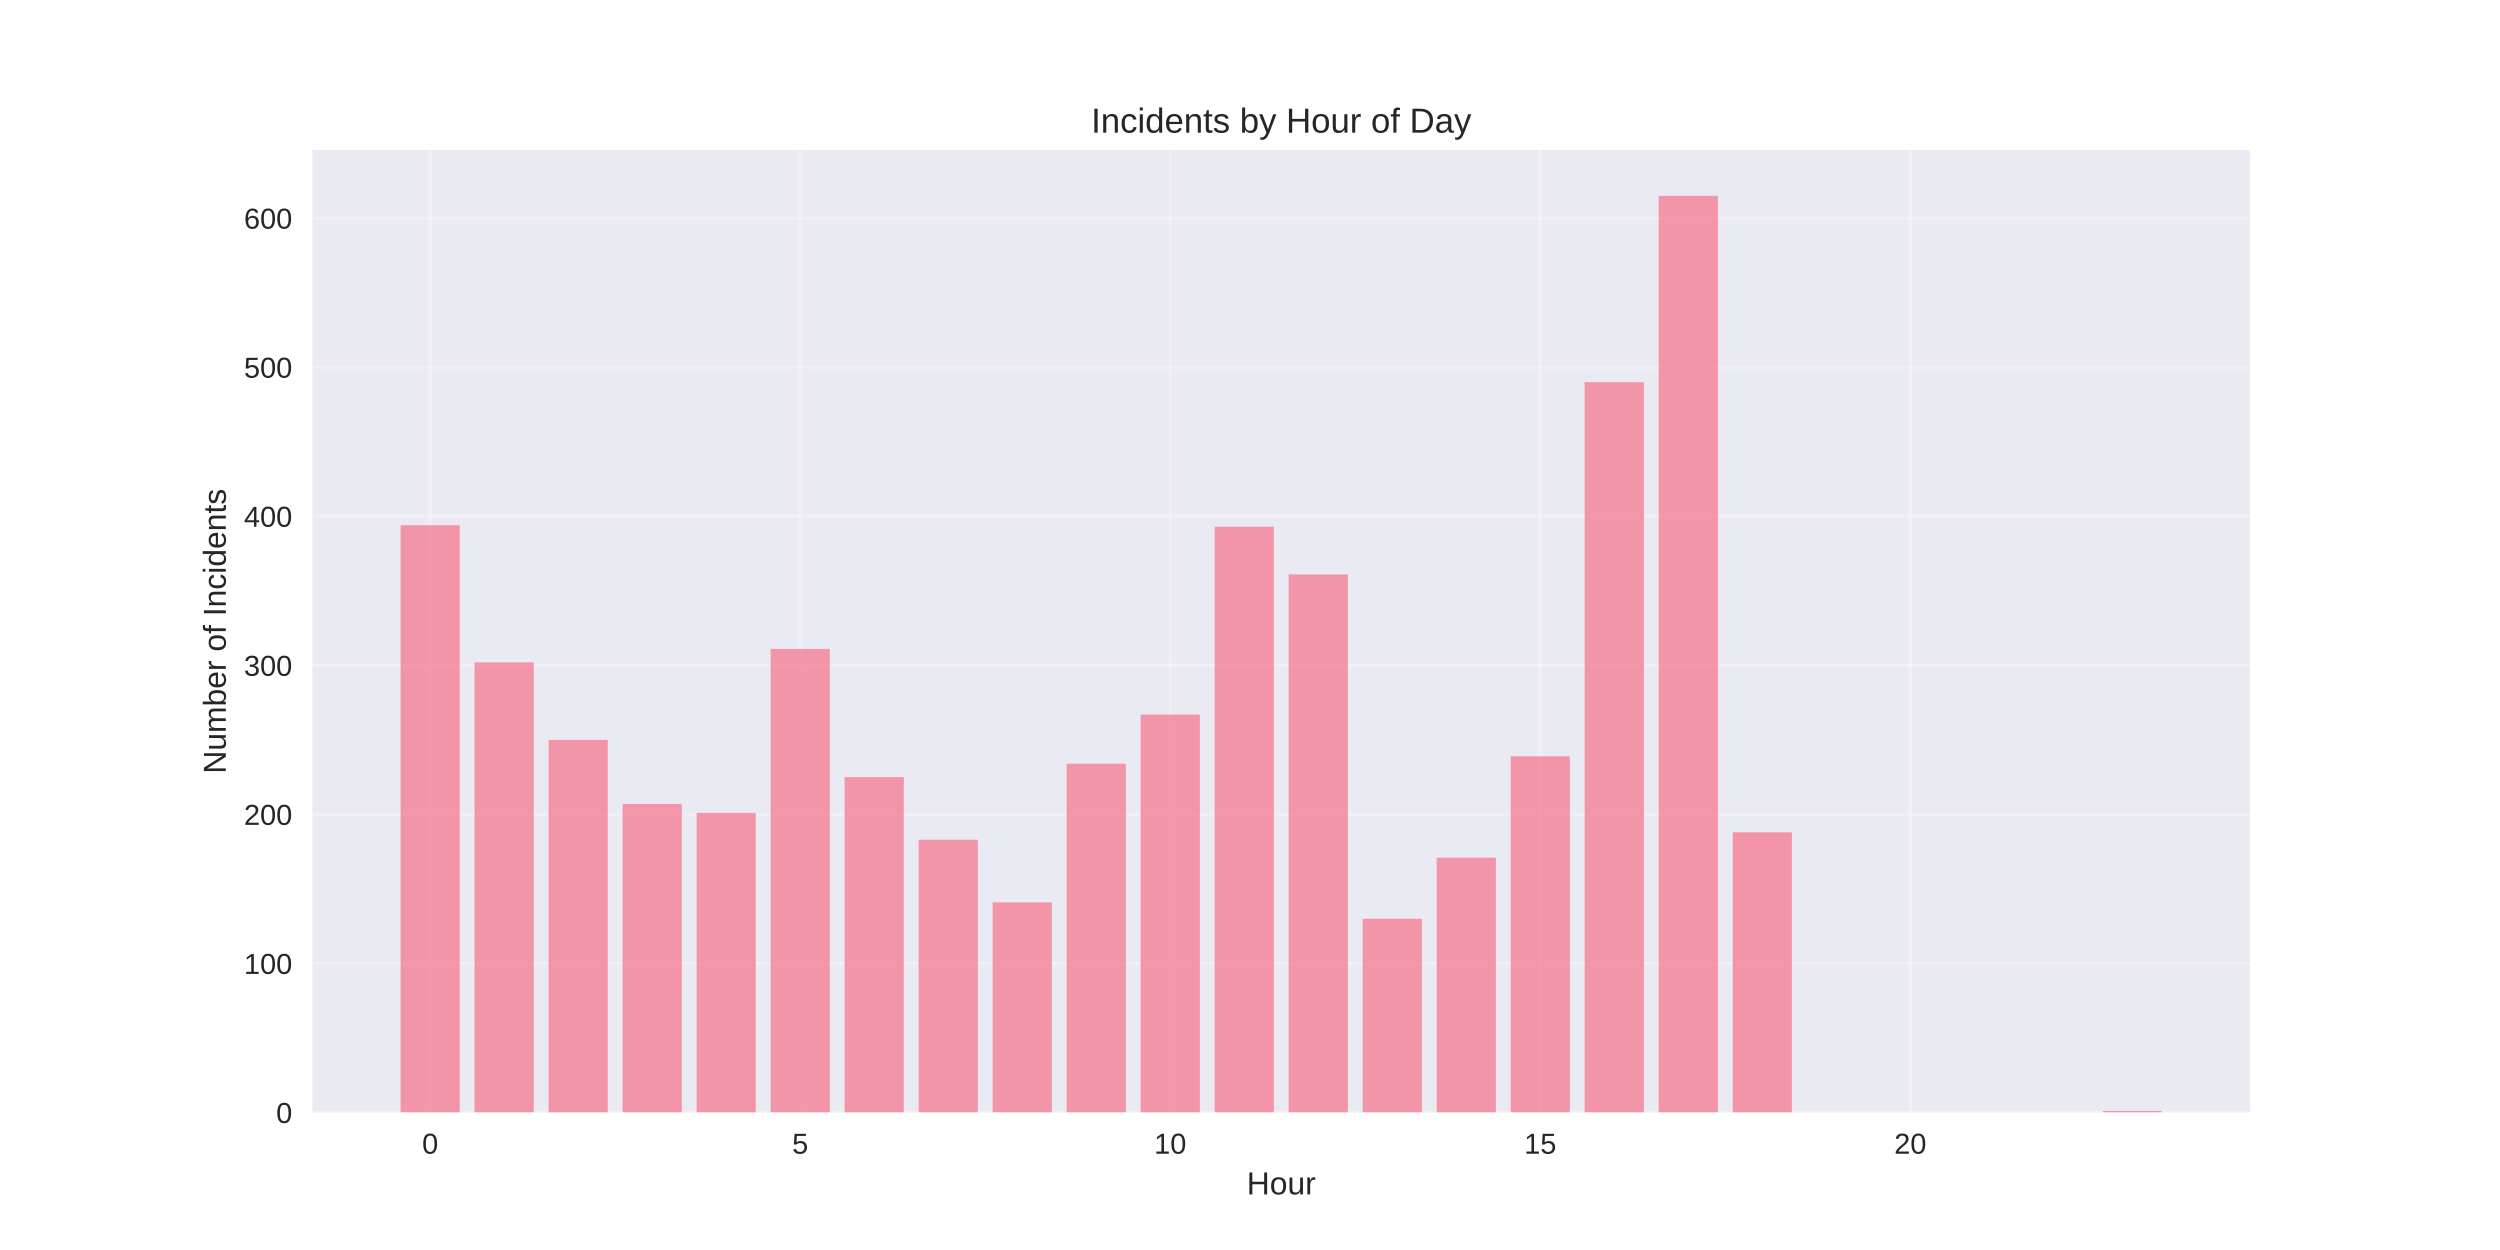
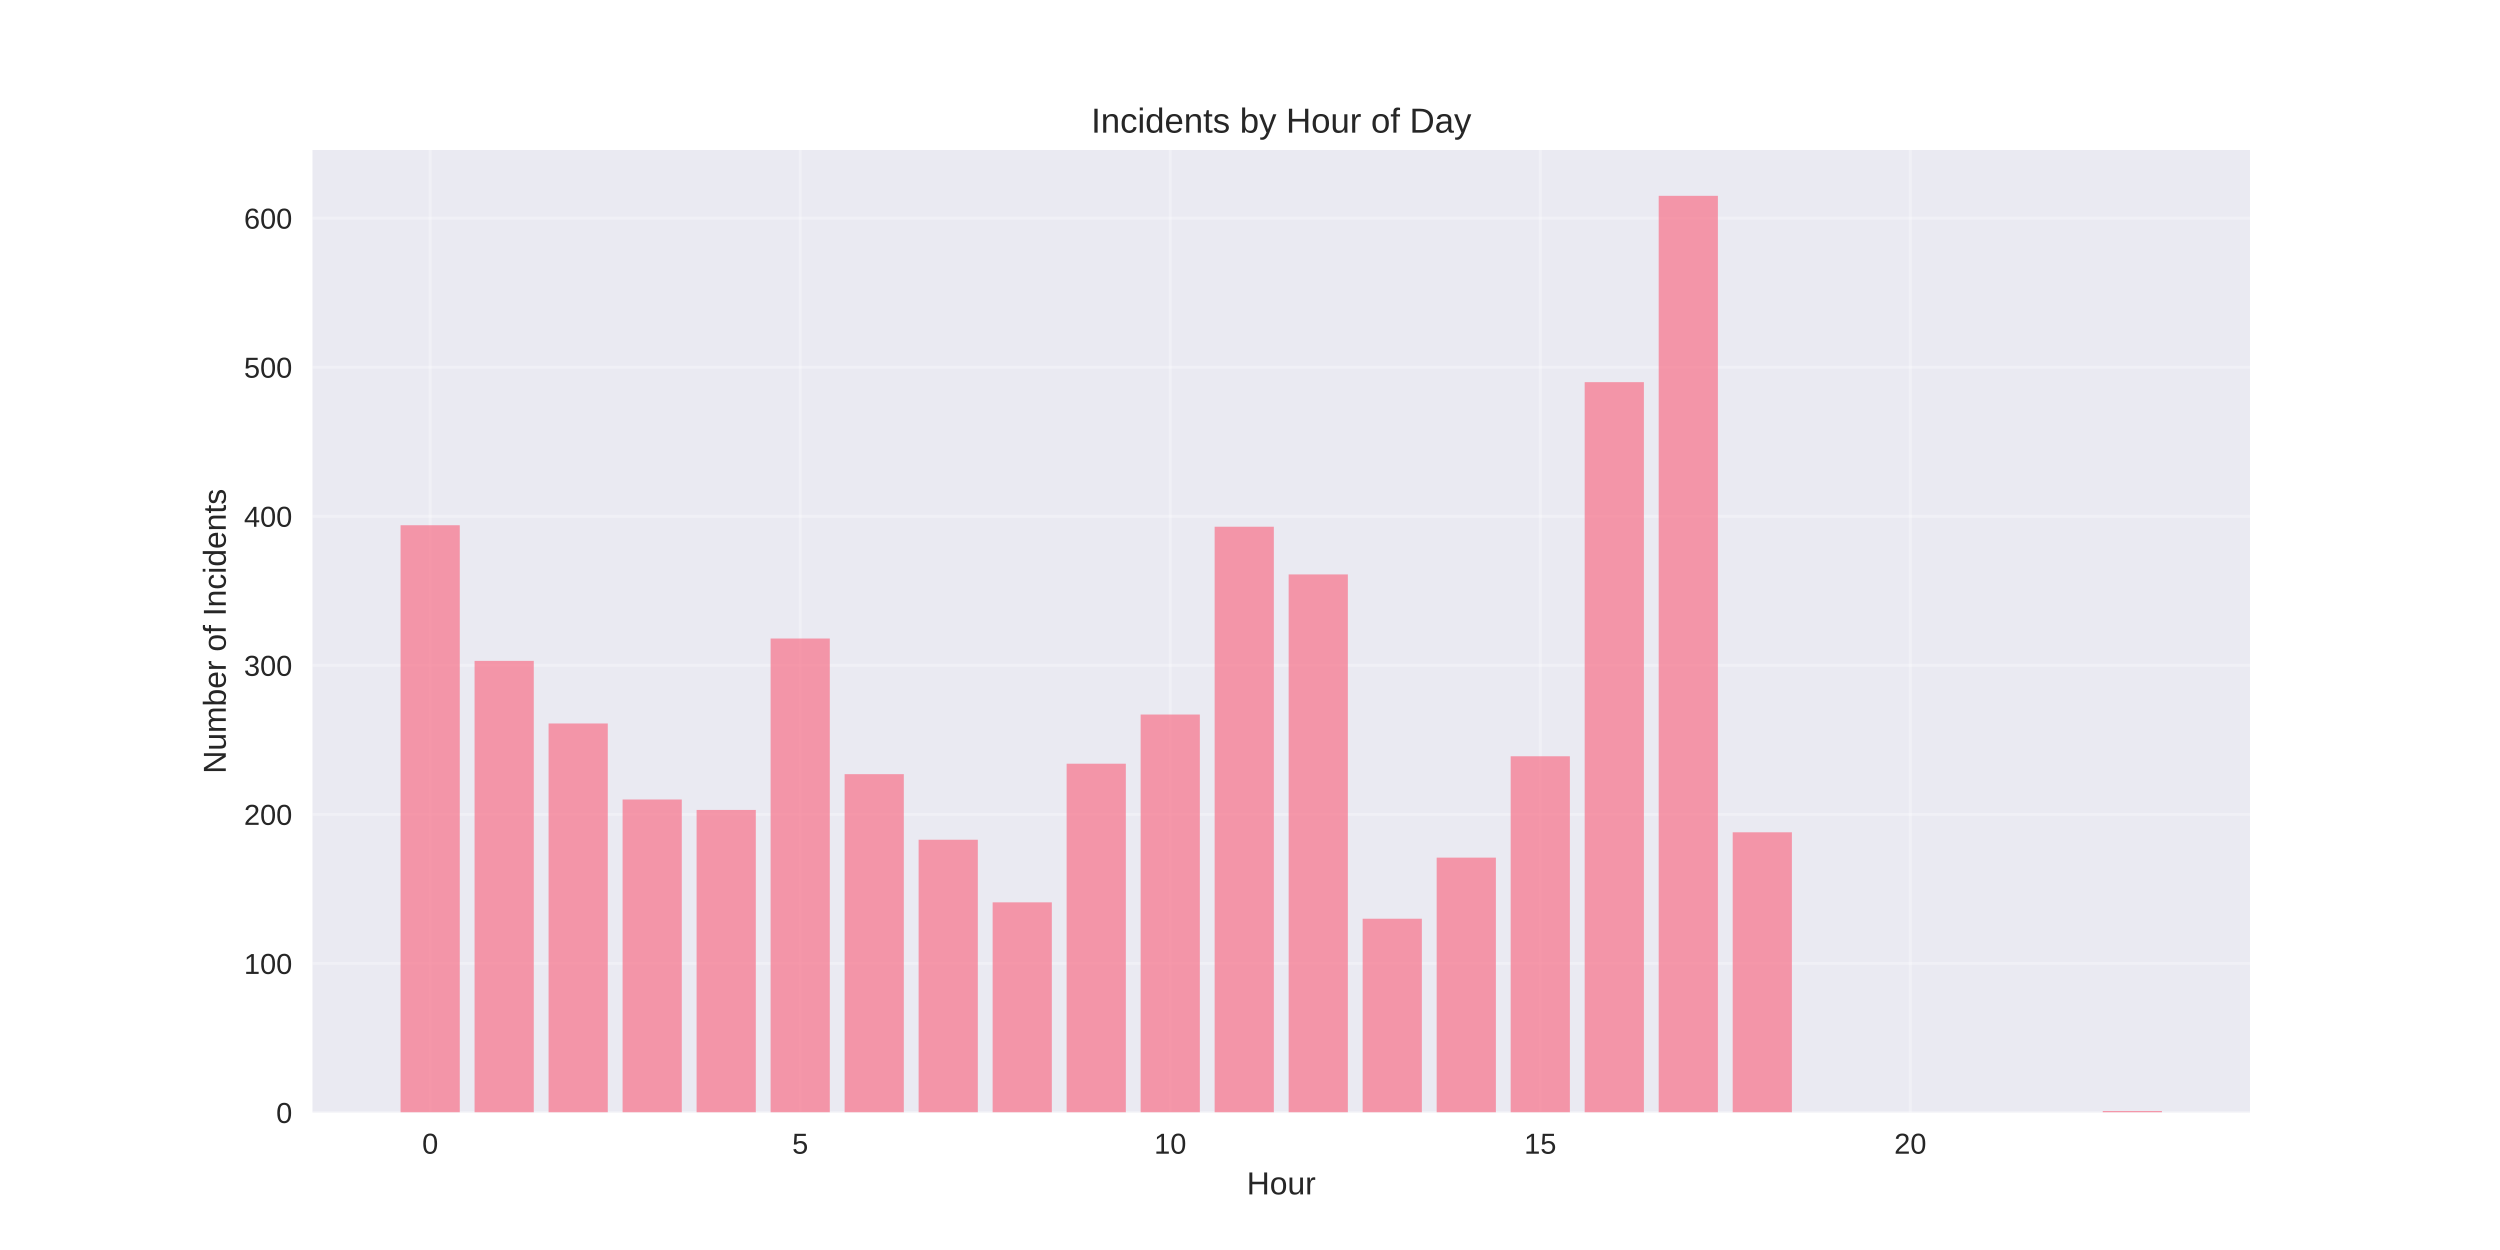
<svg xmlns="http://www.w3.org/2000/svg" width="864pt" height="432pt" viewBox="0 0 864 432" version="1.1">
  <defs>
    <style type="text/css">*{stroke-linejoin: round; stroke-linecap: butt}</style>
  </defs>
  <g id="figure_1">
    <g id="patch_1">
      <path d="M 0 432  L 864 432  L 864 0  L 0 0  z " style="fill: #ffffff" />
    </g>
    <g id="axes_1">
      <g id="patch_2">
        <path d="M 108 384.48  L 777.6 384.48  L 777.6 51.84  L 108 51.84  z " style="fill: #eaeaf2" />
      </g>
      <g id="matplotlib.axis_1">
        <g id="xtick_1">
          <g id="line2d_1">
-             <path d="M 148.667 384.48  L 148.667 51.84  " clip-path="url(#p9ef9849f77)" style="fill: none; stroke: #ffffff; stroke-opacity: 0.3; stroke-linecap: round" />
+             <path d="M 148.667 384.48  L 148.667 51.84  " clip-path="url(#p33298331e8)" style="fill: none; stroke: #ffffff; stroke-opacity: 0.3; stroke-linecap: round" />
          </g>
          <g id="line2d_2" />
          <g id="text_1">
            <text style="fill: #262626; font: 10px 'Arial', 'Liberation Sans', 'DejaVu Sans', 'Bitstream Vera Sans', sans-serif; text-anchor: middle" x="148.667" y="398.727" transform="rotate(-0 148.6671 398.7269)">0</text>
          </g>
        </g>
        <g id="xtick_2">
          <g id="line2d_3">
-             <path d="M 276.551 384.48  L 276.551 51.84  " clip-path="url(#p9ef9849f77)" style="fill: none; stroke: #ffffff; stroke-opacity: 0.3; stroke-linecap: round" />
+             <path d="M 276.551 384.48  L 276.551 51.84  " clip-path="url(#p33298331e8)" style="fill: none; stroke: #ffffff; stroke-opacity: 0.3; stroke-linecap: round" />
          </g>
          <g id="line2d_4" />
          <g id="text_2">
            <text style="fill: #262626; font: 10px 'Arial', 'Liberation Sans', 'DejaVu Sans', 'Bitstream Vera Sans', sans-serif; text-anchor: middle" x="276.551" y="398.727" transform="rotate(-0 276.551 398.7269)">5</text>
          </g>
        </g>
        <g id="xtick_3">
          <g id="line2d_5">
-             <path d="M 404.435 384.48  L 404.435 51.84  " clip-path="url(#p9ef9849f77)" style="fill: none; stroke: #ffffff; stroke-opacity: 0.3; stroke-linecap: round" />
+             <path d="M 404.435 384.48  L 404.435 51.84  " clip-path="url(#p33298331e8)" style="fill: none; stroke: #ffffff; stroke-opacity: 0.3; stroke-linecap: round" />
          </g>
          <g id="line2d_6" />
          <g id="text_3">
            <text style="fill: #262626; font: 10px 'Arial', 'Liberation Sans', 'DejaVu Sans', 'Bitstream Vera Sans', sans-serif; text-anchor: middle" x="404.435" y="398.727" transform="rotate(-0 404.4348 398.7269)">10</text>
          </g>
        </g>
        <g id="xtick_4">
          <g id="line2d_7">
-             <path d="M 532.319 384.48  L 532.319 51.84  " clip-path="url(#p9ef9849f77)" style="fill: none; stroke: #ffffff; stroke-opacity: 0.3; stroke-linecap: round" />
+             <path d="M 532.319 384.48  L 532.319 51.84  " clip-path="url(#p33298331e8)" style="fill: none; stroke: #ffffff; stroke-opacity: 0.3; stroke-linecap: round" />
          </g>
          <g id="line2d_8" />
          <g id="text_4">
            <text style="fill: #262626; font: 10px 'Arial', 'Liberation Sans', 'DejaVu Sans', 'Bitstream Vera Sans', sans-serif; text-anchor: middle" x="532.319" y="398.727" transform="rotate(-0 532.3187 398.7269)">15</text>
          </g>
        </g>
        <g id="xtick_5">
          <g id="line2d_9">
-             <path d="M 660.203 384.48  L 660.203 51.84  " clip-path="url(#p9ef9849f77)" style="fill: none; stroke: #ffffff; stroke-opacity: 0.3; stroke-linecap: round" />
+             <path d="M 660.203 384.48  L 660.203 51.84  " clip-path="url(#p33298331e8)" style="fill: none; stroke: #ffffff; stroke-opacity: 0.3; stroke-linecap: round" />
          </g>
          <g id="line2d_10" />
          <g id="text_5">
            <text style="fill: #262626; font: 10px 'Arial', 'Liberation Sans', 'DejaVu Sans', 'Bitstream Vera Sans', sans-serif; text-anchor: middle" x="660.203" y="398.727" transform="rotate(-0 660.2026 398.7269)">20</text>
          </g>
        </g>
        <g id="text_6">
          <text style="fill: #262626; font: 11px 'Arial', 'Liberation Sans', 'DejaVu Sans', 'Bitstream Vera Sans', sans-serif; text-anchor: middle" x="442.8" y="412.773" transform="rotate(-0 442.8 412.7734)">Hour</text>
        </g>
      </g>
      <g id="matplotlib.axis_2">
        <g id="ytick_1">
          <g id="line2d_11">
-             <path d="M 108 384.48  L 777.6 384.48  " clip-path="url(#p9ef9849f77)" style="fill: none; stroke: #ffffff; stroke-opacity: 0.3; stroke-linecap: round" />
+             <path d="M 108 384.48  L 777.6 384.48  " clip-path="url(#p33298331e8)" style="fill: none; stroke: #ffffff; stroke-opacity: 0.3; stroke-linecap: round" />
          </g>
          <g id="line2d_12" />
          <g id="text_7">
            <text style="fill: #262626; font: 10px 'Arial', 'Liberation Sans', 'DejaVu Sans', 'Bitstream Vera Sans', sans-serif; text-anchor: end" x="101" y="388.103" transform="rotate(-0 101 388.1034)">0</text>
          </g>
        </g>
        <g id="ytick_2">
          <g id="line2d_13">
-             <path d="M 108 332.968  L 777.6 332.968  " clip-path="url(#p9ef9849f77)" style="fill: none; stroke: #ffffff; stroke-opacity: 0.3; stroke-linecap: round" />
+             <path d="M 108 332.968  L 777.6 332.968  " clip-path="url(#p33298331e8)" style="fill: none; stroke: #ffffff; stroke-opacity: 0.3; stroke-linecap: round" />
          </g>
          <g id="line2d_14" />
          <g id="text_8">
            <text style="fill: #262626; font: 10px 'Arial', 'Liberation Sans', 'DejaVu Sans', 'Bitstream Vera Sans', sans-serif; text-anchor: end" x="101" y="336.591" transform="rotate(-0 101 336.5912)">100</text>
          </g>
        </g>
        <g id="ytick_3">
          <g id="line2d_15">
-             <path d="M 108 281.456  L 777.6 281.456  " clip-path="url(#p9ef9849f77)" style="fill: none; stroke: #ffffff; stroke-opacity: 0.3; stroke-linecap: round" />
+             <path d="M 108 281.456  L 777.6 281.456  " clip-path="url(#p33298331e8)" style="fill: none; stroke: #ffffff; stroke-opacity: 0.3; stroke-linecap: round" />
          </g>
          <g id="line2d_16" />
          <g id="text_9">
            <text style="fill: #262626; font: 10px 'Arial', 'Liberation Sans', 'DejaVu Sans', 'Bitstream Vera Sans', sans-serif; text-anchor: end" x="101" y="285.079" transform="rotate(-0 101 285.079)">200</text>
          </g>
        </g>
        <g id="ytick_4">
          <g id="line2d_17">
-             <path d="M 108 229.943  L 777.6 229.943  " clip-path="url(#p9ef9849f77)" style="fill: none; stroke: #ffffff; stroke-opacity: 0.3; stroke-linecap: round" />
+             <path d="M 108 229.943  L 777.6 229.943  " clip-path="url(#p33298331e8)" style="fill: none; stroke: #ffffff; stroke-opacity: 0.3; stroke-linecap: round" />
          </g>
          <g id="line2d_18" />
          <g id="text_10">
            <text style="fill: #262626; font: 10px 'Arial', 'Liberation Sans', 'DejaVu Sans', 'Bitstream Vera Sans', sans-serif; text-anchor: end" x="101" y="233.567" transform="rotate(-0 101 233.5669)">300</text>
          </g>
        </g>
        <g id="ytick_5">
          <g id="line2d_19">
-             <path d="M 108 178.431  L 777.6 178.431  " clip-path="url(#p9ef9849f77)" style="fill: none; stroke: #ffffff; stroke-opacity: 0.3; stroke-linecap: round" />
+             <path d="M 108 178.431  L 777.6 178.431  " clip-path="url(#p33298331e8)" style="fill: none; stroke: #ffffff; stroke-opacity: 0.3; stroke-linecap: round" />
          </g>
          <g id="line2d_20" />
          <g id="text_11">
            <text style="fill: #262626; font: 10px 'Arial', 'Liberation Sans', 'DejaVu Sans', 'Bitstream Vera Sans', sans-serif; text-anchor: end" x="101" y="182.055" transform="rotate(-0 101 182.0547)">400</text>
          </g>
        </g>
        <g id="ytick_6">
          <g id="line2d_21">
-             <path d="M 108 126.919  L 777.6 126.919  " clip-path="url(#p9ef9849f77)" style="fill: none; stroke: #ffffff; stroke-opacity: 0.3; stroke-linecap: round" />
+             <path d="M 108 126.919  L 777.6 126.919  " clip-path="url(#p33298331e8)" style="fill: none; stroke: #ffffff; stroke-opacity: 0.3; stroke-linecap: round" />
          </g>
          <g id="line2d_22" />
          <g id="text_12">
            <text style="fill: #262626; font: 10px 'Arial', 'Liberation Sans', 'DejaVu Sans', 'Bitstream Vera Sans', sans-serif; text-anchor: end" x="101" y="130.542" transform="rotate(-0 101 130.5425)">500</text>
          </g>
        </g>
        <g id="ytick_7">
          <g id="line2d_23">
-             <path d="M 108 75.407  L 777.6 75.407  " clip-path="url(#p9ef9849f77)" style="fill: none; stroke: #ffffff; stroke-opacity: 0.3; stroke-linecap: round" />
+             <path d="M 108 75.407  L 777.6 75.407  " clip-path="url(#p33298331e8)" style="fill: none; stroke: #ffffff; stroke-opacity: 0.3; stroke-linecap: round" />
          </g>
          <g id="line2d_24" />
          <g id="text_13">
            <text style="fill: #262626; font: 10px 'Arial', 'Liberation Sans', 'DejaVu Sans', 'Bitstream Vera Sans', sans-serif; text-anchor: end" x="101" y="79.03" transform="rotate(-0 101 79.03027)">600</text>
          </g>
        </g>
        <g id="text_14">
          <text style="fill: #262626; font: 11px 'Arial', 'Liberation Sans', 'DejaVu Sans', 'Bitstream Vera Sans', sans-serif; text-anchor: middle" x="78.035" y="218.16" transform="rotate(-90 78.03469 218.16)">Number of Incidents</text>
        </g>
      </g>
      <g id="patch_3">
-         <path d="M 138.436 384.48  L 158.898 384.48  L 158.898 181.522  L 138.436 181.522  z " clip-path="url(#p9ef9849f77)" style="fill: #f77189; opacity: 0.7" />
+         <path d="M 138.436 384.48  L 158.898 384.48  L 158.898 181.522  L 138.436 181.522  z " clip-path="url(#p33298331e8)" style="fill: #f77189; opacity: 0.7" />
      </g>
      <g id="patch_4">
-         <path d="M 164.013 384.48  L 184.475 384.48  L 184.475 228.913  L 164.013 228.913  z " clip-path="url(#p9ef9849f77)" style="fill: #f77189; opacity: 0.7" />
+         <path d="M 164.013 384.48  L 184.475 384.48  L 184.475 228.398  L 164.013 228.398  z " clip-path="url(#p33298331e8)" style="fill: #f77189; opacity: 0.7" />
      </g>
      <g id="patch_5">
-         <path d="M 189.59 384.48  L 210.051 384.48  L 210.051 255.7  L 189.59 255.7  z " clip-path="url(#p9ef9849f77)" style="fill: #f77189; opacity: 0.7" />
+         <path d="M 189.59 384.48  L 210.051 384.48  L 210.051 250.033  L 189.59 250.033  z " clip-path="url(#p33298331e8)" style="fill: #f77189; opacity: 0.7" />
      </g>
      <g id="patch_6">
-         <path d="M 215.167 384.48  L 235.628 384.48  L 235.628 277.85  L 215.167 277.85  z " clip-path="url(#p9ef9849f77)" style="fill: #f77189; opacity: 0.7" />
+         <path d="M 215.167 384.48  L 235.628 384.48  L 235.628 276.304  L 215.167 276.304  z " clip-path="url(#p33298331e8)" style="fill: #f77189; opacity: 0.7" />
      </g>
      <g id="patch_7">
-         <path d="M 240.743 384.48  L 261.205 384.48  L 261.205 280.94  L 240.743 280.94  z " clip-path="url(#p9ef9849f77)" style="fill: #f77189; opacity: 0.7" />
+         <path d="M 240.743 384.48  L 261.205 384.48  L 261.205 279.91  L 240.743 279.91  z " clip-path="url(#p33298331e8)" style="fill: #f77189; opacity: 0.7" />
      </g>
      <g id="patch_8">
-         <path d="M 266.32 384.48  L 286.782 384.48  L 286.782 224.277  L 266.32 224.277  z " clip-path="url(#p9ef9849f77)" style="fill: #f77189; opacity: 0.7" />
+         <path d="M 266.32 384.48  L 286.782 384.48  L 286.782 220.671  L 266.32 220.671  z " clip-path="url(#p33298331e8)" style="fill: #f77189; opacity: 0.7" />
      </g>
      <g id="patch_9">
-         <path d="M 291.897 384.48  L 312.358 384.48  L 312.358 268.578  L 291.897 268.578  z " clip-path="url(#p9ef9849f77)" style="fill: #f77189; opacity: 0.7" />
+         <path d="M 291.897 384.48  L 312.358 384.48  L 312.358 267.547  L 291.897 267.547  z " clip-path="url(#p33298331e8)" style="fill: #f77189; opacity: 0.7" />
      </g>
      <g id="patch_10">
-         <path d="M 317.474 384.48  L 337.935 384.48  L 337.935 290.213  L 317.474 290.213  z " clip-path="url(#p9ef9849f77)" style="fill: #f77189; opacity: 0.7" />
+         <path d="M 317.474 384.48  L 337.935 384.48  L 337.935 290.213  L 317.474 290.213  z " clip-path="url(#p33298331e8)" style="fill: #f77189; opacity: 0.7" />
      </g>
      <g id="patch_11">
-         <path d="M 343.051 384.48  L 363.512 384.48  L 363.512 311.848  L 343.051 311.848  z " clip-path="url(#p9ef9849f77)" style="fill: #f77189; opacity: 0.7" />
+         <path d="M 343.051 384.48  L 363.512 384.48  L 363.512 311.848  L 343.051 311.848  z " clip-path="url(#p33298331e8)" style="fill: #f77189; opacity: 0.7" />
      </g>
      <g id="patch_12">
-         <path d="M 368.627 384.48  L 389.089 384.48  L 389.089 263.941  L 368.627 263.941  z " clip-path="url(#p9ef9849f77)" style="fill: #f77189; opacity: 0.7" />
+         <path d="M 368.627 384.48  L 389.089 384.48  L 389.089 263.941  L 368.627 263.941  z " clip-path="url(#p33298331e8)" style="fill: #f77189; opacity: 0.7" />
      </g>
      <g id="patch_13">
-         <path d="M 394.204 384.48  L 414.666 384.48  L 414.666 246.942  L 394.204 246.942  z " clip-path="url(#p9ef9849f77)" style="fill: #f77189; opacity: 0.7" />
+         <path d="M 394.204 384.48  L 414.666 384.48  L 414.666 246.942  L 394.204 246.942  z " clip-path="url(#p33298331e8)" style="fill: #f77189; opacity: 0.7" />
      </g>
      <g id="patch_14">
-         <path d="M 419.781 384.48  L 440.242 384.48  L 440.242 182.037  L 419.781 182.037  z " clip-path="url(#p9ef9849f77)" style="fill: #f77189; opacity: 0.7" />
+         <path d="M 419.781 384.48  L 440.242 384.48  L 440.242 182.037  L 419.781 182.037  z " clip-path="url(#p33298331e8)" style="fill: #f77189; opacity: 0.7" />
      </g>
      <g id="patch_15">
-         <path d="M 445.358 384.48  L 465.819 384.48  L 465.819 198.521  L 445.358 198.521  z " clip-path="url(#p9ef9849f77)" style="fill: #f77189; opacity: 0.7" />
+         <path d="M 445.358 384.48  L 465.819 384.48  L 465.819 198.521  L 445.358 198.521  z " clip-path="url(#p33298331e8)" style="fill: #f77189; opacity: 0.7" />
      </g>
      <g id="patch_16">
-         <path d="M 470.934 384.48  L 491.396 384.48  L 491.396 317.514  L 470.934 317.514  z " clip-path="url(#p9ef9849f77)" style="fill: #f77189; opacity: 0.7" />
+         <path d="M 470.934 384.48  L 491.396 384.48  L 491.396 317.514  L 470.934 317.514  z " clip-path="url(#p33298331e8)" style="fill: #f77189; opacity: 0.7" />
      </g>
      <g id="patch_17">
-         <path d="M 496.511 384.48  L 516.973 384.48  L 516.973 296.394  L 496.511 296.394  z " clip-path="url(#p9ef9849f77)" style="fill: #f77189; opacity: 0.7" />
+         <path d="M 496.511 384.48  L 516.973 384.48  L 516.973 296.394  L 496.511 296.394  z " clip-path="url(#p33298331e8)" style="fill: #f77189; opacity: 0.7" />
      </g>
      <g id="patch_18">
-         <path d="M 522.088 384.48  L 542.549 384.48  L 542.549 261.366  L 522.088 261.366  z " clip-path="url(#p9ef9849f77)" style="fill: #f77189; opacity: 0.7" />
+         <path d="M 522.088 384.48  L 542.549 384.48  L 542.549 261.366  L 522.088 261.366  z " clip-path="url(#p33298331e8)" style="fill: #f77189; opacity: 0.7" />
      </g>
      <g id="patch_19">
-         <path d="M 547.665 384.48  L 568.126 384.48  L 568.126 132.07  L 547.665 132.07  z " clip-path="url(#p9ef9849f77)" style="fill: #f77189; opacity: 0.7" />
+         <path d="M 547.665 384.48  L 568.126 384.48  L 568.126 132.07  L 547.665 132.07  z " clip-path="url(#p33298331e8)" style="fill: #f77189; opacity: 0.7" />
      </g>
      <g id="patch_20">
-         <path d="M 573.242 384.48  L 593.703 384.48  L 593.703 67.68  L 573.242 67.68  z " clip-path="url(#p9ef9849f77)" style="fill: #f77189; opacity: 0.7" />
+         <path d="M 573.242 384.48  L 593.703 384.48  L 593.703 67.68  L 573.242 67.68  z " clip-path="url(#p33298331e8)" style="fill: #f77189; opacity: 0.7" />
      </g>
      <g id="patch_21">
-         <path d="M 598.818 384.48  L 619.28 384.48  L 619.28 287.637  L 598.818 287.637  z " clip-path="url(#p9ef9849f77)" style="fill: #f77189; opacity: 0.7" />
+         <path d="M 598.818 384.48  L 619.28 384.48  L 619.28 287.637  L 598.818 287.637  z " clip-path="url(#p33298331e8)" style="fill: #f77189; opacity: 0.7" />
      </g>
      <g id="patch_22">
-         <path d="M 726.702 384.48  L 747.164 384.48  L 747.164 383.965  L 726.702 383.965  z " clip-path="url(#p9ef9849f77)" style="fill: #f77189; opacity: 0.7" />
+         <path d="M 726.702 384.48  L 747.164 384.48  L 747.164 383.965  L 726.702 383.965  z " clip-path="url(#p33298331e8)" style="fill: #f77189; opacity: 0.7" />
      </g>
      <g id="patch_23">
        <path d="M 108 384.48  L 108 51.84  " style="fill: none" />
      </g>
      <g id="patch_24">
        <path d="M 777.6 384.48  L 777.6 51.84  " style="fill: none" />
      </g>
      <g id="patch_25">
        <path d="M 108 384.48  L 777.6 384.48  " style="fill: none" />
      </g>
      <g id="patch_26">
        <path d="M 108 51.84  L 777.6 51.84  " style="fill: none" />
      </g>
      <g id="text_15">
        <text style="fill: #262626; font: 12px 'Arial', 'Liberation Sans', 'DejaVu Sans', 'Bitstream Vera Sans', sans-serif; text-anchor: middle" x="442.8" y="45.84" transform="rotate(-0 442.8 45.84)">Incidents by Hour of Day</text>
      </g>
    </g>
  </g>
  <defs>
-     <clipPath id="p9ef9849f77">
+     <clipPath id="p33298331e8">
      <rect x="108" y="51.84" width="669.6" height="332.64" />
    </clipPath>
  </defs>
</svg>
